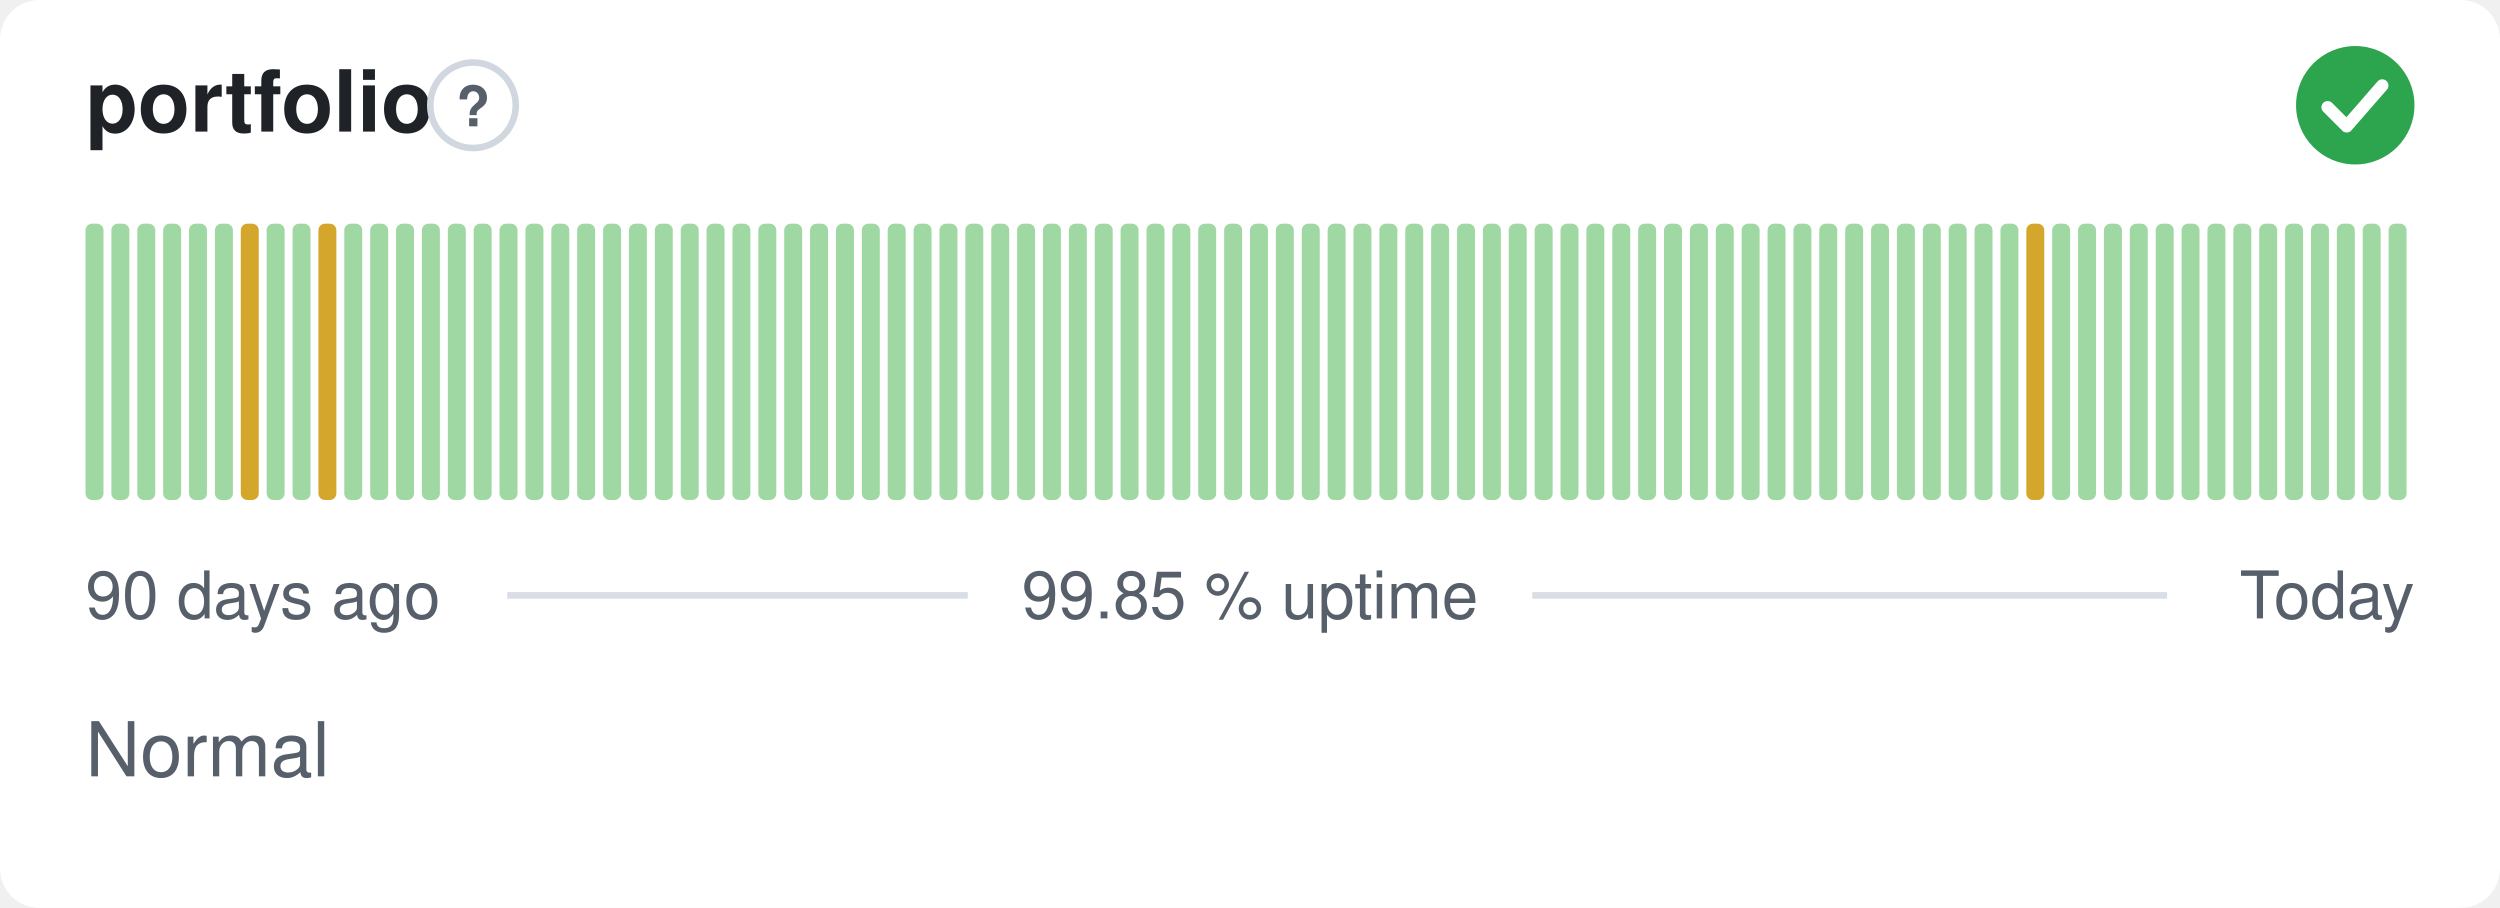
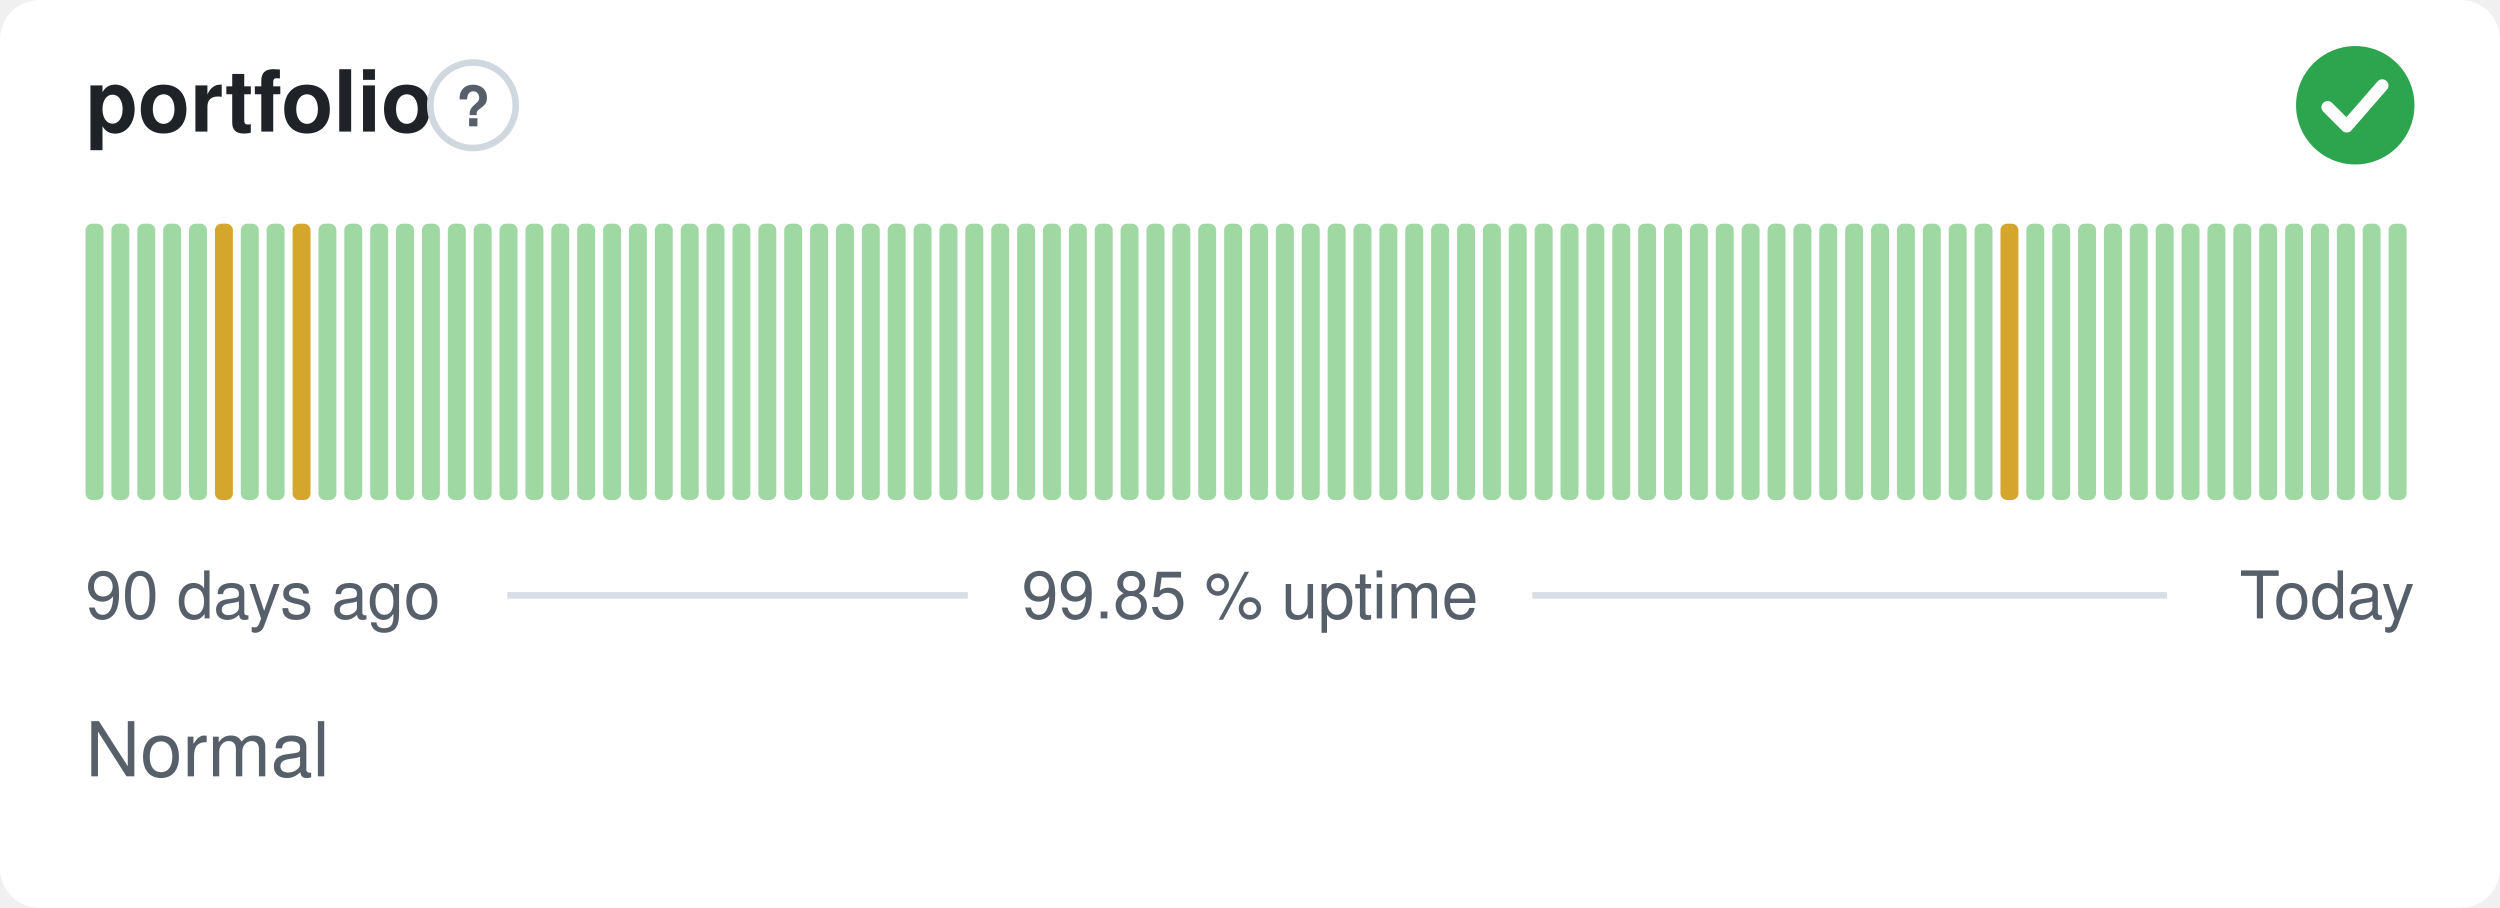
<svg xmlns="http://www.w3.org/2000/svg" width="380" height="138" viewBox="0 0 380 138" role="img" aria-label="portfolio: Normal, 99.85 % uptime over the last 90 days" font-family="-apple-system,BlinkMacSystemFont,'Segoe UI',Helvetica,Arial,sans-serif">
  <style>
    @media (prefers-color-scheme: dark) {
      .bg { fill: #0d1117 }
      .title { fill: #e6edf3 }
      .muted { fill: #8b949e }
      .hint { stroke: #30363d }
      .rule { stroke: #30363d }
      .nodata { fill: #21262d }
    }
  </style>
  <rect class="bg" width="380" height="138" rx="6" fill="#ffffff" />
  <text class="title" x="13" y="20" font-size="13" font-weight="600" fill="#1f2328">portfolio</text>
  <circle class="hint" cx="71.9" cy="16" r="6.5" fill="none" stroke="#d0d7de" stroke-width="1" />
  <text class="muted" x="71.9" y="19.2" text-anchor="middle" font-size="8.5" font-weight="700" fill="#57606a">?</text>
  <circle cx="358" cy="16" r="9" fill="#2da44e" />
  <path d="M353.80 16.30l2.90 2.90 5.40 -6.20" fill="none" stroke="#fff" stroke-width="1.89" stroke-linecap="round" stroke-linejoin="round" />
  <rect x="13.00" y="34.00" width="2.73" height="42.00" rx="1" fill="#9fd8a3" />
  <rect x="16.93" y="34.00" width="2.73" height="42.00" rx="1" fill="#9fd8a3" />
  <rect x="20.87" y="34.00" width="2.73" height="42.00" rx="1" fill="#9fd8a3" />
  <rect x="24.80" y="34.00" width="2.73" height="42.00" rx="1" fill="#9fd8a3" />
  <rect x="28.73" y="34.00" width="2.73" height="42.00" rx="1" fill="#9fd8a3" />
-   <rect x="32.67" y="34.00" width="2.73" height="42.00" rx="1" fill="#9fd8a3" />
-   <rect x="36.60" y="34.00" width="2.73" height="42.00" rx="1" fill="#d4a72c" />
+   <rect x="32.67" y="34.00" width="2.73" height="42.00" rx="1" fill="#d4a72c" />
+   <rect x="36.60" y="34.00" width="2.73" height="42.00" rx="1" fill="#9fd8a3" />
  <rect x="40.53" y="34.00" width="2.73" height="42.00" rx="1" fill="#9fd8a3" />
-   <rect x="44.47" y="34.00" width="2.73" height="42.00" rx="1" fill="#9fd8a3" />
-   <rect x="48.40" y="34.00" width="2.73" height="42.00" rx="1" fill="#d4a72c" />
+   <rect x="44.47" y="34.00" width="2.73" height="42.00" rx="1" fill="#d4a72c" />
+   <rect x="48.40" y="34.00" width="2.73" height="42.00" rx="1" fill="#9fd8a3" />
  <rect x="52.33" y="34.00" width="2.73" height="42.00" rx="1" fill="#9fd8a3" />
  <rect x="56.27" y="34.00" width="2.73" height="42.00" rx="1" fill="#9fd8a3" />
  <rect x="60.20" y="34.00" width="2.73" height="42.00" rx="1" fill="#9fd8a3" />
  <rect x="64.13" y="34.00" width="2.73" height="42.00" rx="1" fill="#9fd8a3" />
  <rect x="68.07" y="34.00" width="2.73" height="42.00" rx="1" fill="#9fd8a3" />
  <rect x="72.00" y="34.00" width="2.73" height="42.00" rx="1" fill="#9fd8a3" />
  <rect x="75.93" y="34.00" width="2.73" height="42.00" rx="1" fill="#9fd8a3" />
  <rect x="79.87" y="34.00" width="2.73" height="42.00" rx="1" fill="#9fd8a3" />
  <rect x="83.80" y="34.00" width="2.73" height="42.00" rx="1" fill="#9fd8a3" />
  <rect x="87.73" y="34.00" width="2.73" height="42.00" rx="1" fill="#9fd8a3" />
  <rect x="91.67" y="34.00" width="2.73" height="42.00" rx="1" fill="#9fd8a3" />
  <rect x="95.60" y="34.00" width="2.73" height="42.00" rx="1" fill="#9fd8a3" />
  <rect x="99.53" y="34.00" width="2.73" height="42.00" rx="1" fill="#9fd8a3" />
  <rect x="103.47" y="34.00" width="2.73" height="42.00" rx="1" fill="#9fd8a3" />
  <rect x="107.40" y="34.00" width="2.73" height="42.00" rx="1" fill="#9fd8a3" />
  <rect x="111.33" y="34.00" width="2.73" height="42.00" rx="1" fill="#9fd8a3" />
  <rect x="115.27" y="34.00" width="2.73" height="42.00" rx="1" fill="#9fd8a3" />
  <rect x="119.20" y="34.00" width="2.73" height="42.00" rx="1" fill="#9fd8a3" />
  <rect x="123.13" y="34.00" width="2.73" height="42.00" rx="1" fill="#9fd8a3" />
  <rect x="127.07" y="34.00" width="2.73" height="42.00" rx="1" fill="#9fd8a3" />
  <rect x="131.00" y="34.00" width="2.73" height="42.00" rx="1" fill="#9fd8a3" />
  <rect x="134.93" y="34.00" width="2.73" height="42.00" rx="1" fill="#9fd8a3" />
  <rect x="138.87" y="34.00" width="2.73" height="42.00" rx="1" fill="#9fd8a3" />
  <rect x="142.80" y="34.00" width="2.73" height="42.00" rx="1" fill="#9fd8a3" />
  <rect x="146.73" y="34.00" width="2.73" height="42.00" rx="1" fill="#9fd8a3" />
  <rect x="150.67" y="34.00" width="2.73" height="42.00" rx="1" fill="#9fd8a3" />
  <rect x="154.60" y="34.00" width="2.73" height="42.00" rx="1" fill="#9fd8a3" />
  <rect x="158.53" y="34.00" width="2.73" height="42.00" rx="1" fill="#9fd8a3" />
  <rect x="162.47" y="34.00" width="2.73" height="42.00" rx="1" fill="#9fd8a3" />
  <rect x="166.40" y="34.00" width="2.73" height="42.00" rx="1" fill="#9fd8a3" />
  <rect x="170.33" y="34.00" width="2.73" height="42.00" rx="1" fill="#9fd8a3" />
  <rect x="174.27" y="34.00" width="2.73" height="42.00" rx="1" fill="#9fd8a3" />
  <rect x="178.20" y="34.00" width="2.73" height="42.00" rx="1" fill="#9fd8a3" />
  <rect x="182.13" y="34.00" width="2.73" height="42.00" rx="1" fill="#9fd8a3" />
  <rect x="186.07" y="34.00" width="2.73" height="42.00" rx="1" fill="#9fd8a3" />
  <rect x="190.00" y="34.00" width="2.73" height="42.00" rx="1" fill="#9fd8a3" />
  <rect x="193.93" y="34.00" width="2.73" height="42.00" rx="1" fill="#9fd8a3" />
  <rect x="197.87" y="34.00" width="2.73" height="42.00" rx="1" fill="#9fd8a3" />
  <rect x="201.80" y="34.00" width="2.73" height="42.00" rx="1" fill="#9fd8a3" />
  <rect x="205.73" y="34.00" width="2.73" height="42.00" rx="1" fill="#9fd8a3" />
  <rect x="209.67" y="34.00" width="2.73" height="42.00" rx="1" fill="#9fd8a3" />
  <rect x="213.60" y="34.00" width="2.73" height="42.00" rx="1" fill="#9fd8a3" />
  <rect x="217.53" y="34.00" width="2.73" height="42.00" rx="1" fill="#9fd8a3" />
  <rect x="221.47" y="34.00" width="2.73" height="42.00" rx="1" fill="#9fd8a3" />
  <rect x="225.40" y="34.00" width="2.73" height="42.00" rx="1" fill="#9fd8a3" />
  <rect x="229.33" y="34.00" width="2.73" height="42.00" rx="1" fill="#9fd8a3" />
  <rect x="233.27" y="34.00" width="2.73" height="42.00" rx="1" fill="#9fd8a3" />
  <rect x="237.20" y="34.00" width="2.73" height="42.00" rx="1" fill="#9fd8a3" />
  <rect x="241.13" y="34.00" width="2.73" height="42.00" rx="1" fill="#9fd8a3" />
  <rect x="245.07" y="34.00" width="2.73" height="42.00" rx="1" fill="#9fd8a3" />
  <rect x="249.00" y="34.00" width="2.73" height="42.00" rx="1" fill="#9fd8a3" />
  <rect x="252.93" y="34.00" width="2.73" height="42.00" rx="1" fill="#9fd8a3" />
  <rect x="256.87" y="34.00" width="2.73" height="42.00" rx="1" fill="#9fd8a3" />
  <rect x="260.80" y="34.00" width="2.73" height="42.00" rx="1" fill="#9fd8a3" />
  <rect x="264.73" y="34.00" width="2.73" height="42.00" rx="1" fill="#9fd8a3" />
  <rect x="268.67" y="34.00" width="2.73" height="42.00" rx="1" fill="#9fd8a3" />
  <rect x="272.60" y="34.00" width="2.73" height="42.00" rx="1" fill="#9fd8a3" />
  <rect x="276.53" y="34.00" width="2.73" height="42.00" rx="1" fill="#9fd8a3" />
  <rect x="280.47" y="34.00" width="2.73" height="42.00" rx="1" fill="#9fd8a3" />
  <rect x="284.40" y="34.00" width="2.73" height="42.00" rx="1" fill="#9fd8a3" />
  <rect x="288.33" y="34.00" width="2.73" height="42.00" rx="1" fill="#9fd8a3" />
  <rect x="292.27" y="34.00" width="2.73" height="42.00" rx="1" fill="#9fd8a3" />
  <rect x="296.20" y="34.00" width="2.73" height="42.00" rx="1" fill="#9fd8a3" />
  <rect x="300.13" y="34.00" width="2.73" height="42.00" rx="1" fill="#9fd8a3" />
-   <rect x="304.07" y="34.00" width="2.73" height="42.00" rx="1" fill="#9fd8a3" />
-   <rect x="308.00" y="34.00" width="2.73" height="42.00" rx="1" fill="#d4a72c" />
+   <rect x="304.07" y="34.00" width="2.73" height="42.00" rx="1" fill="#d4a72c" />
+   <rect x="308.00" y="34.00" width="2.73" height="42.00" rx="1" fill="#9fd8a3" />
  <rect x="311.93" y="34.00" width="2.73" height="42.00" rx="1" fill="#9fd8a3" />
  <rect x="315.87" y="34.00" width="2.73" height="42.00" rx="1" fill="#9fd8a3" />
  <rect x="319.80" y="34.00" width="2.73" height="42.00" rx="1" fill="#9fd8a3" />
  <rect x="323.73" y="34.00" width="2.73" height="42.00" rx="1" fill="#9fd8a3" />
  <rect x="327.67" y="34.00" width="2.73" height="42.00" rx="1" fill="#9fd8a3" />
  <rect x="331.60" y="34.00" width="2.73" height="42.00" rx="1" fill="#9fd8a3" />
  <rect x="335.53" y="34.00" width="2.73" height="42.00" rx="1" fill="#9fd8a3" />
  <rect x="339.47" y="34.00" width="2.73" height="42.00" rx="1" fill="#9fd8a3" />
  <rect x="343.40" y="34.00" width="2.73" height="42.00" rx="1" fill="#9fd8a3" />
  <rect x="347.33" y="34.00" width="2.73" height="42.00" rx="1" fill="#9fd8a3" />
  <rect x="351.27" y="34.00" width="2.73" height="42.00" rx="1" fill="#9fd8a3" />
  <rect x="355.20" y="34.00" width="2.73" height="42.00" rx="1" fill="#9fd8a3" />
  <rect x="359.13" y="34.00" width="2.73" height="42.00" rx="1" fill="#9fd8a3" />
  <rect x="363.07" y="34.00" width="2.73" height="42.00" rx="1" fill="#9fd8a3" />
  <text class="muted" x="13" y="94" font-size="10" fill="#57606a">90 days ago</text>
  <text class="muted" x="190" y="94" text-anchor="middle" font-size="10" fill="#57606a">99.85 % uptime</text>
  <text class="muted" x="367" y="94" text-anchor="end" font-size="10" fill="#57606a">Today</text>
  <line class="rule" x1="77.1" y1="90.5" x2="147.1" y2="90.5" stroke="#d8dee4" stroke-width="1" />
  <line class="rule" x1="232.9" y1="90.5" x2="329.4" y2="90.5" stroke="#d8dee4" stroke-width="1" />
  <text class="muted" x="13" y="118" font-size="11.5" fill="#57606a">Normal</text>
</svg>
